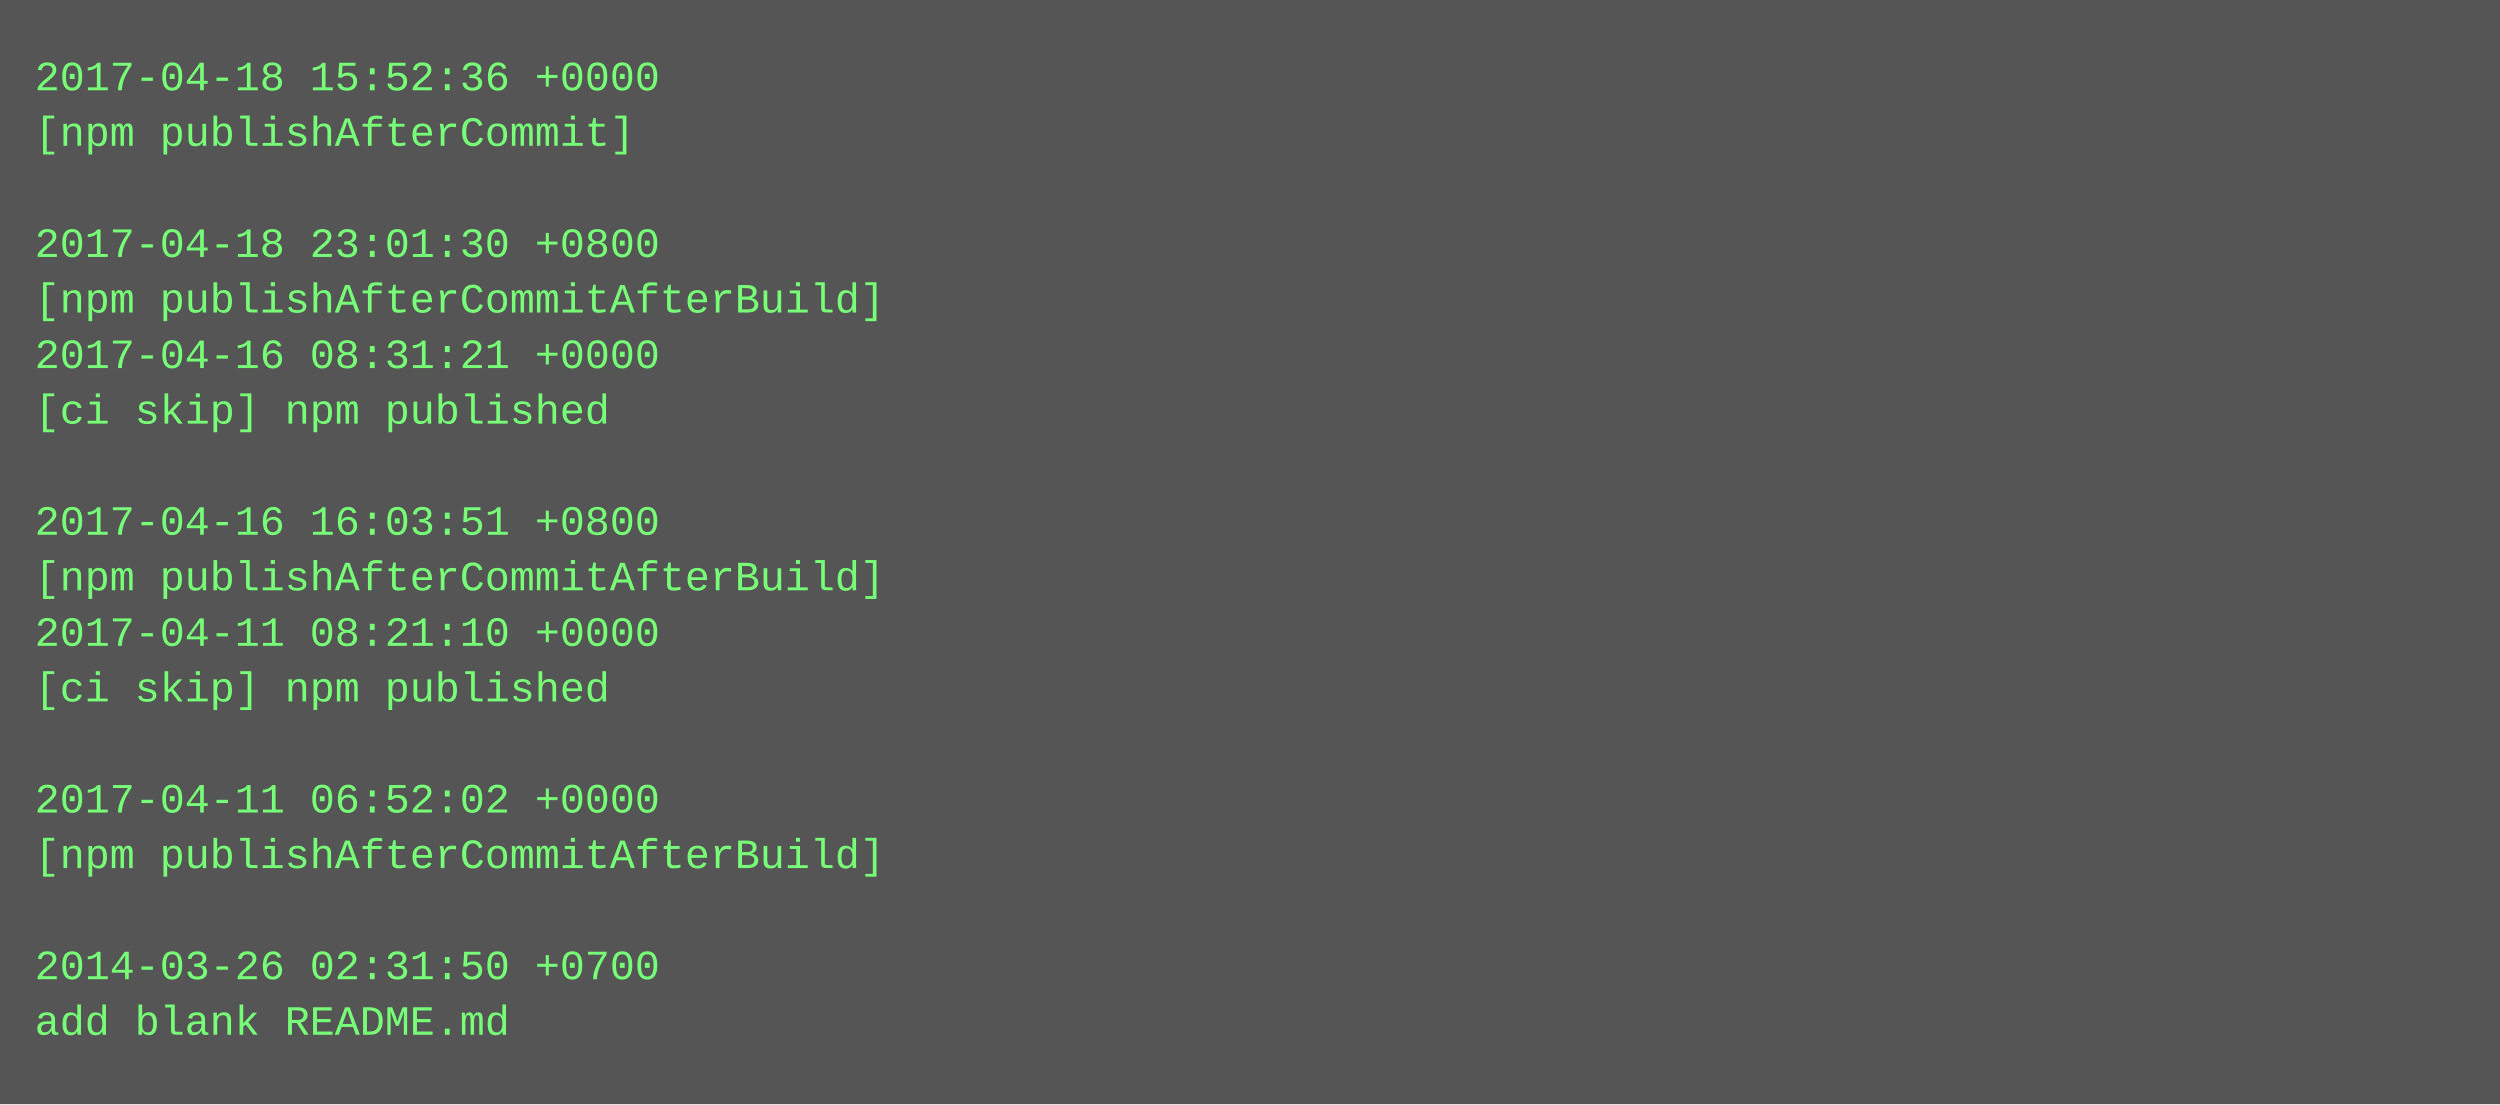
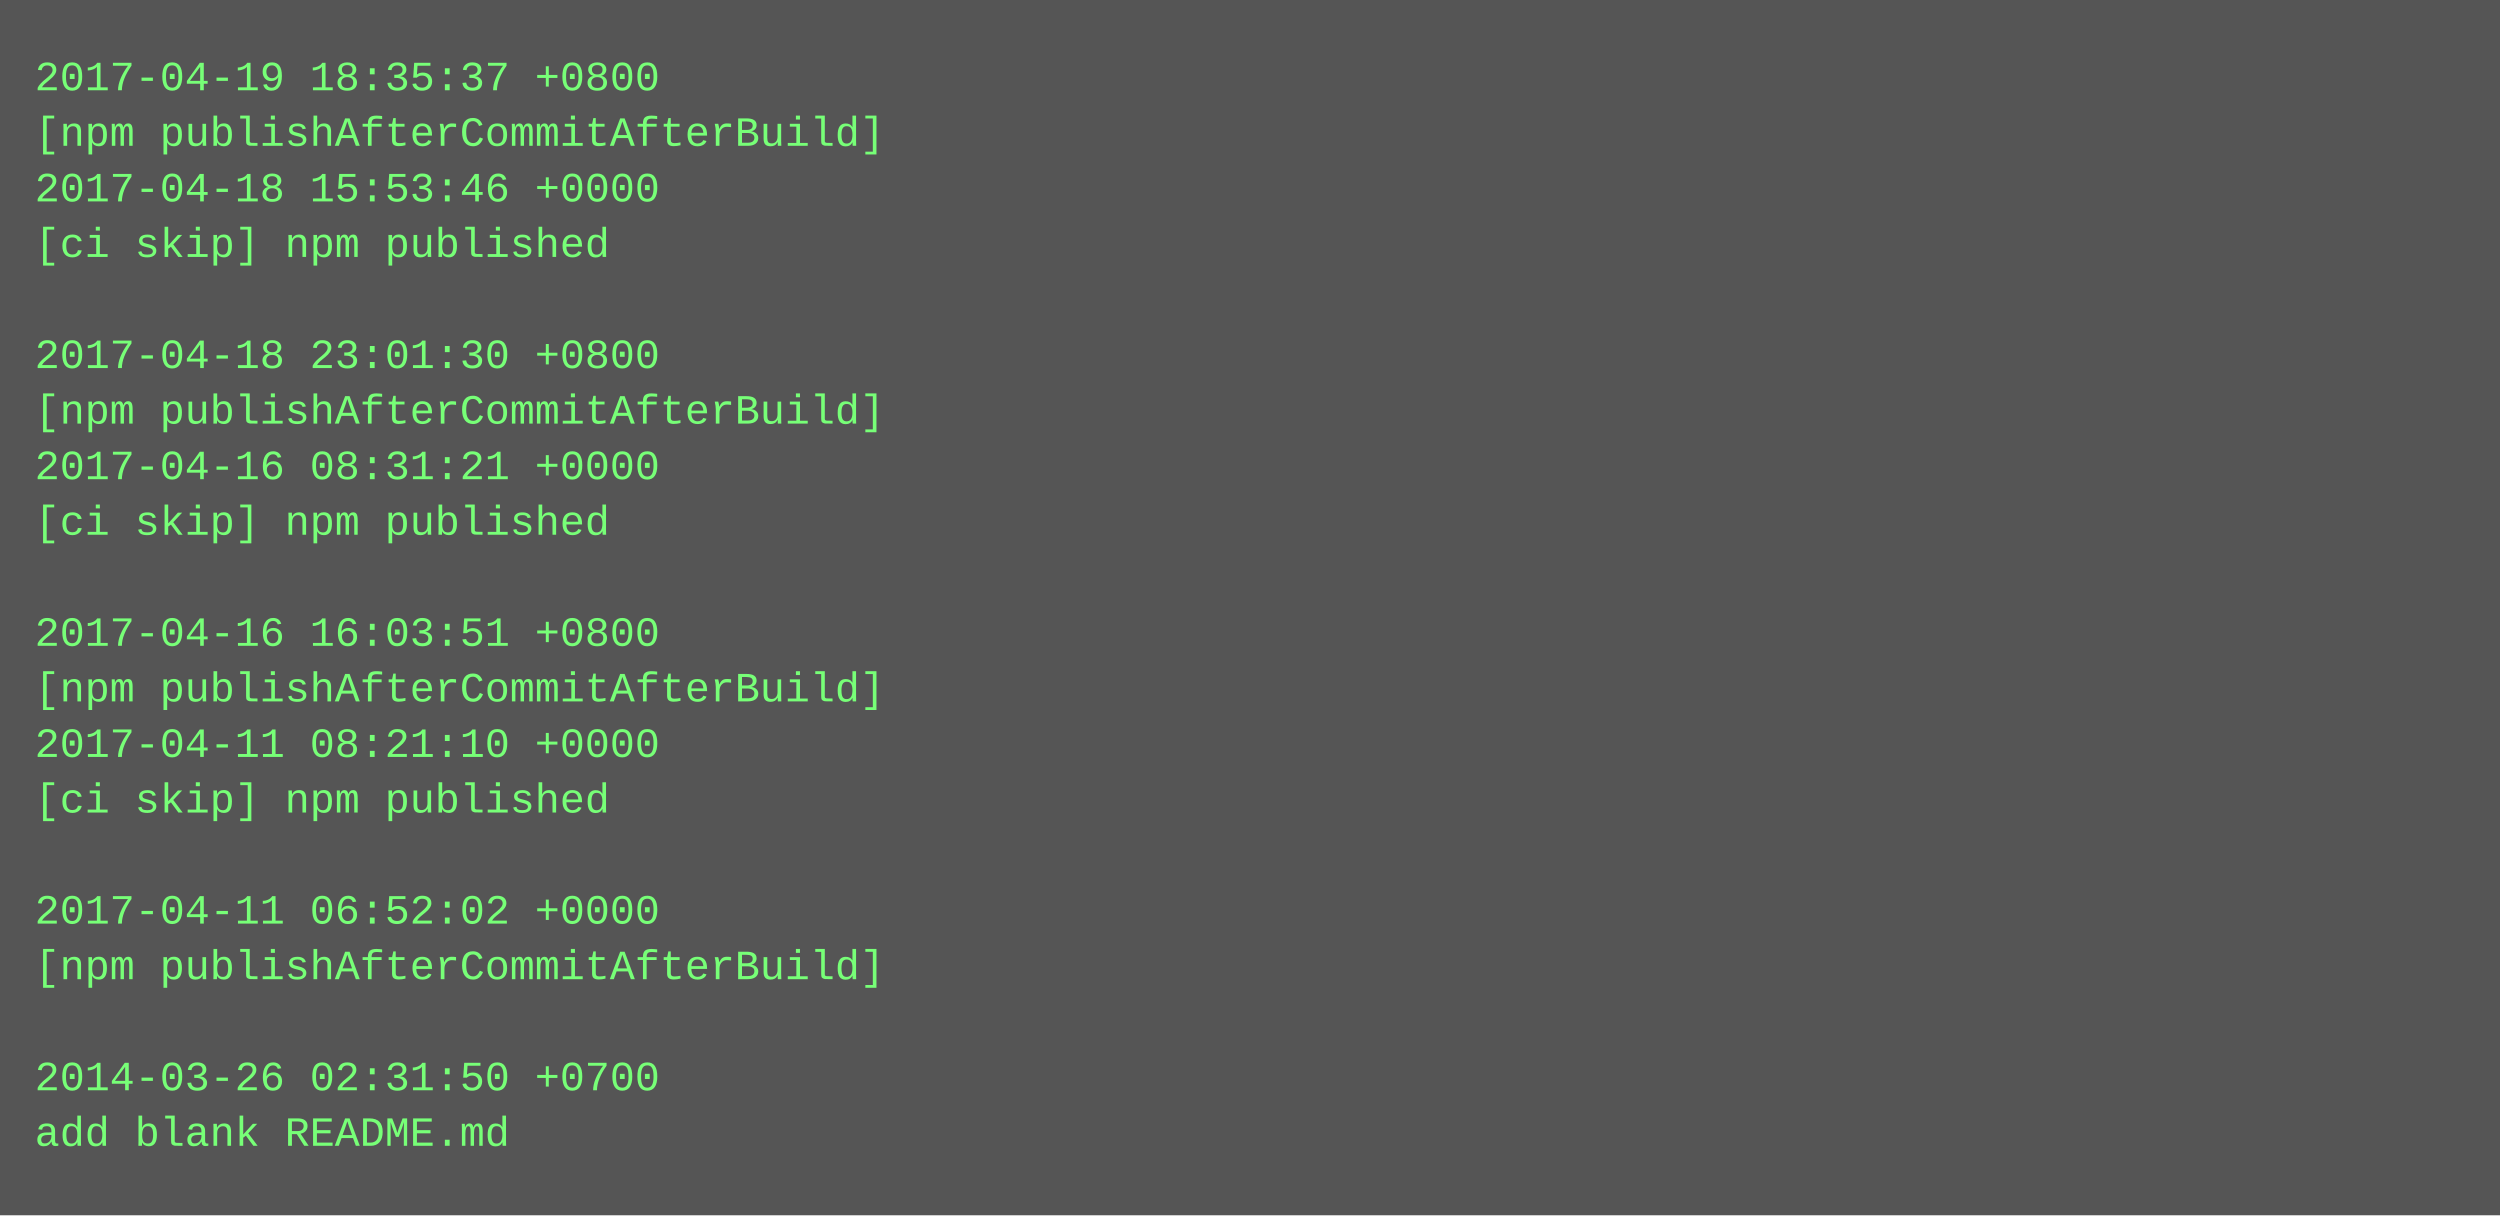
- <svg xmlns="http://www.w3.org/2000/svg" height="318" width="720">
-   <rect height="318" fill="#555" width="720" />
+ <svg xmlns="http://www.w3.org/2000/svg" height="350" width="720">
+   <rect height="350" fill="#555" width="720" />
  <text fill="#7f7" font-family="Courier New" font-size="12" xml:space="preserve">
-     <tspan x="10" y="26">2017-04-18 15:52:36 +0000</tspan>
-     <tspan x="10" y="42">[npm publishAfterCommit]</tspan>
-     <tspan x="10" y="58" />
-     <tspan x="10" y="74">2017-04-18 23:01:30 +0800</tspan>
-     <tspan x="10" y="90">[npm publishAfterCommitAfterBuild]</tspan>
-     <tspan x="10" y="106">2017-04-16 08:31:21 +0000</tspan>
-     <tspan x="10" y="122">[ci skip] npm published</tspan>
-     <tspan x="10" y="138" />
-     <tspan x="10" y="154">2017-04-16 16:03:51 +0800</tspan>
-     <tspan x="10" y="170">[npm publishAfterCommitAfterBuild]</tspan>
-     <tspan x="10" y="186">2017-04-11 08:21:10 +0000</tspan>
-     <tspan x="10" y="202">[ci skip] npm published</tspan>
-     <tspan x="10" y="218" />
-     <tspan x="10" y="234">2017-04-11 06:52:02 +0000</tspan>
-     <tspan x="10" y="250">[npm publishAfterCommitAfterBuild]</tspan>
-     <tspan x="10" y="266" />
-     <tspan x="10" y="282">2014-03-26 02:31:50 +0700</tspan>
-     <tspan x="10" y="298">add blank README.md</tspan>
+     <tspan x="10" y="26">2017-04-19 18:35:37 +0800</tspan>
+     <tspan x="10" y="42">[npm publishAfterCommitAfterBuild]</tspan>
+     <tspan x="10" y="58">2017-04-18 15:53:46 +0000</tspan>
+     <tspan x="10" y="74">[ci skip] npm published</tspan>
+     <tspan x="10" y="90" />
+     <tspan x="10" y="106">2017-04-18 23:01:30 +0800</tspan>
+     <tspan x="10" y="122">[npm publishAfterCommitAfterBuild]</tspan>
+     <tspan x="10" y="138">2017-04-16 08:31:21 +0000</tspan>
+     <tspan x="10" y="154">[ci skip] npm published</tspan>
+     <tspan x="10" y="170" />
+     <tspan x="10" y="186">2017-04-16 16:03:51 +0800</tspan>
+     <tspan x="10" y="202">[npm publishAfterCommitAfterBuild]</tspan>
+     <tspan x="10" y="218">2017-04-11 08:21:10 +0000</tspan>
+     <tspan x="10" y="234">[ci skip] npm published</tspan>
+     <tspan x="10" y="250" />
+     <tspan x="10" y="266">2017-04-11 06:52:02 +0000</tspan>
+     <tspan x="10" y="282">[npm publishAfterCommitAfterBuild]</tspan>
+     <tspan x="10" y="298" />
+     <tspan x="10" y="314">2014-03-26 02:31:50 +0700</tspan>
+     <tspan x="10" y="330">add blank README.md</tspan>
  </text>
</svg>
